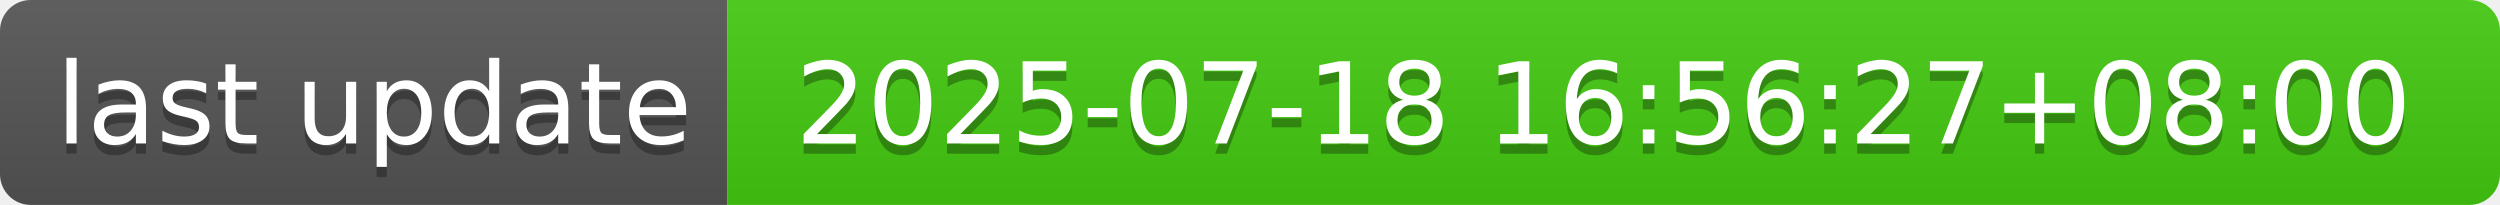
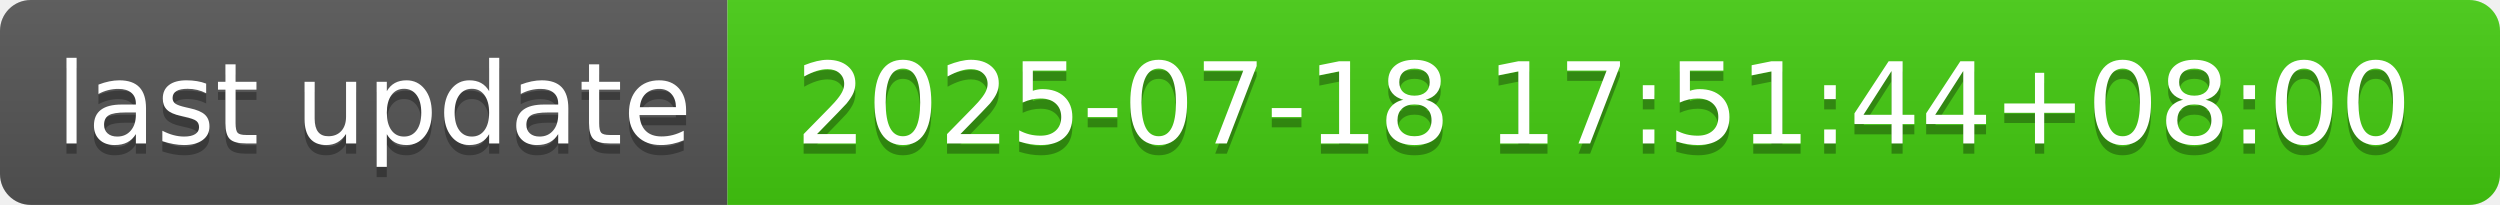
- <svg xmlns="http://www.w3.org/2000/svg" width="244" height="20" role="img" aria-label="last update: 2025-07-18 16:56:27+08:00">
+ <svg xmlns="http://www.w3.org/2000/svg" width="244" height="20" role="img" aria-label="last update: 2025-07-18 17:51:44+08:00">
  <linearGradient id="s" x2="0" y2="100%">
    <stop offset="0" stop-color="#bbb" stop-opacity=".1" />
    <stop offset="1" stop-opacity=".1" />
  </linearGradient>
  <clipPath id="r">
    <rect width="244" height="20" rx="3" fill="#fff" />
  </clipPath>
  <g clip-path="url(#r)">
    <rect width="71" height="20" fill="#555" />
    <rect x="71" width="173" height="20" fill="#4c1" />
    <rect width="244" height="20" fill="url(#s)" />
  </g>
  <g fill="#fff" text-anchor="middle" font-family="Verdana,Geneva,DejaVu Sans,sans-serif" text-rendering="geometricPrecision" font-size="110">
    <text aria-hidden="true" x="365" y="150" fill="#010101" fill-opacity=".3" transform="scale(.1)" textLength="610">last update</text>
    <text x="365" y="140" transform="scale(.1)" fill="#fff" textLength="610">last update</text>
-     <text aria-hidden="true" x="1565" y="150" fill="#010101" fill-opacity=".3" transform="scale(.1)" textLength="1630">2025-07-18 16:56:27+08:00</text>
-     <text x="1565" y="140" transform="scale(.1)" fill="#fff" textLength="1630">2025-07-18 16:56:27+08:00</text>
+     <text aria-hidden="true" x="1565" y="150" fill="#010101" fill-opacity=".3" transform="scale(.1)" textLength="1630">2025-07-18 17:51:44+08:00</text>
+     <text x="1565" y="140" transform="scale(.1)" fill="#fff" textLength="1630">2025-07-18 17:51:44+08:00</text>
  </g>
</svg>
